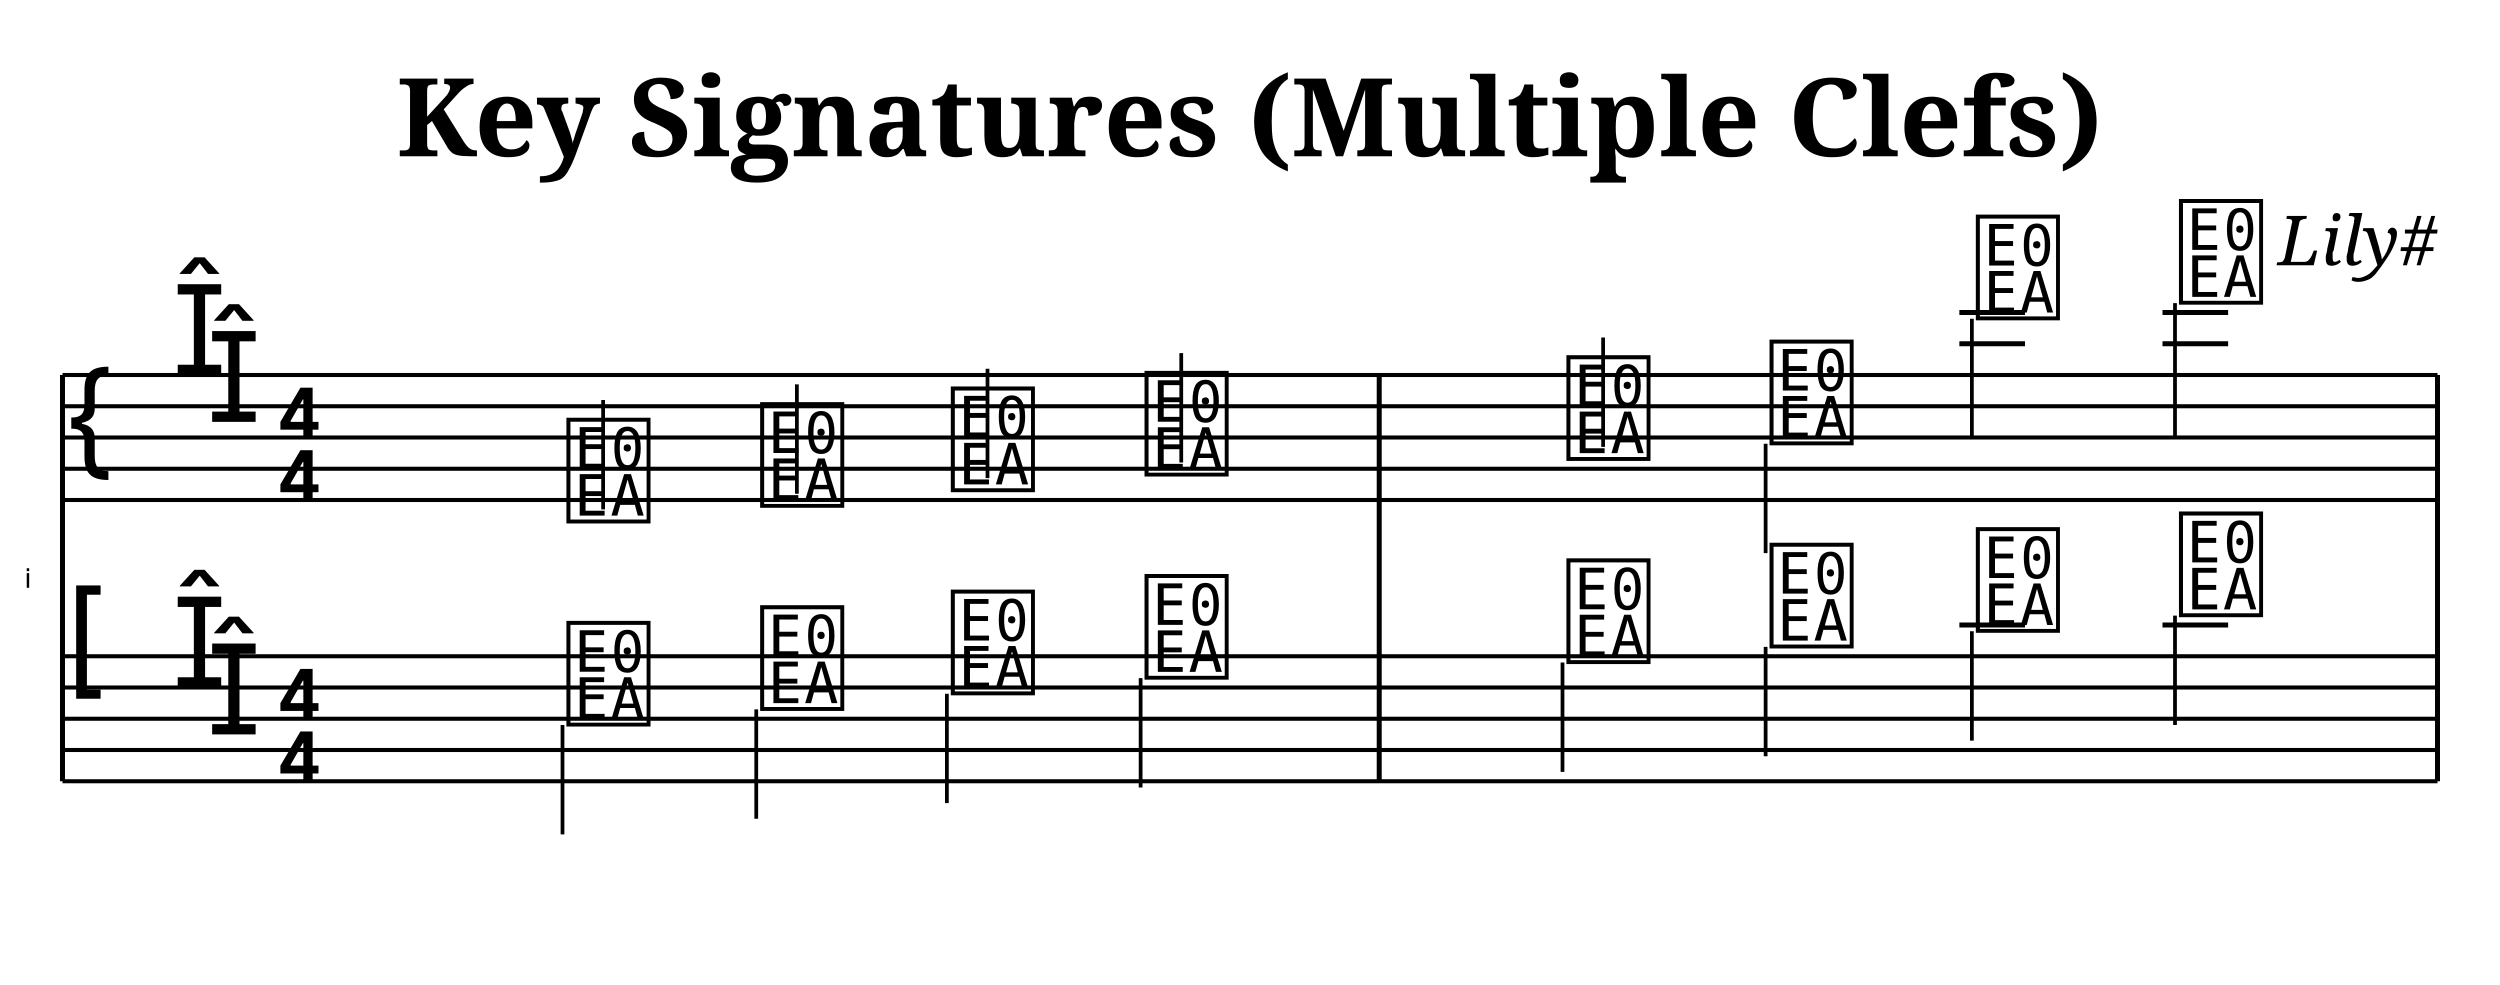
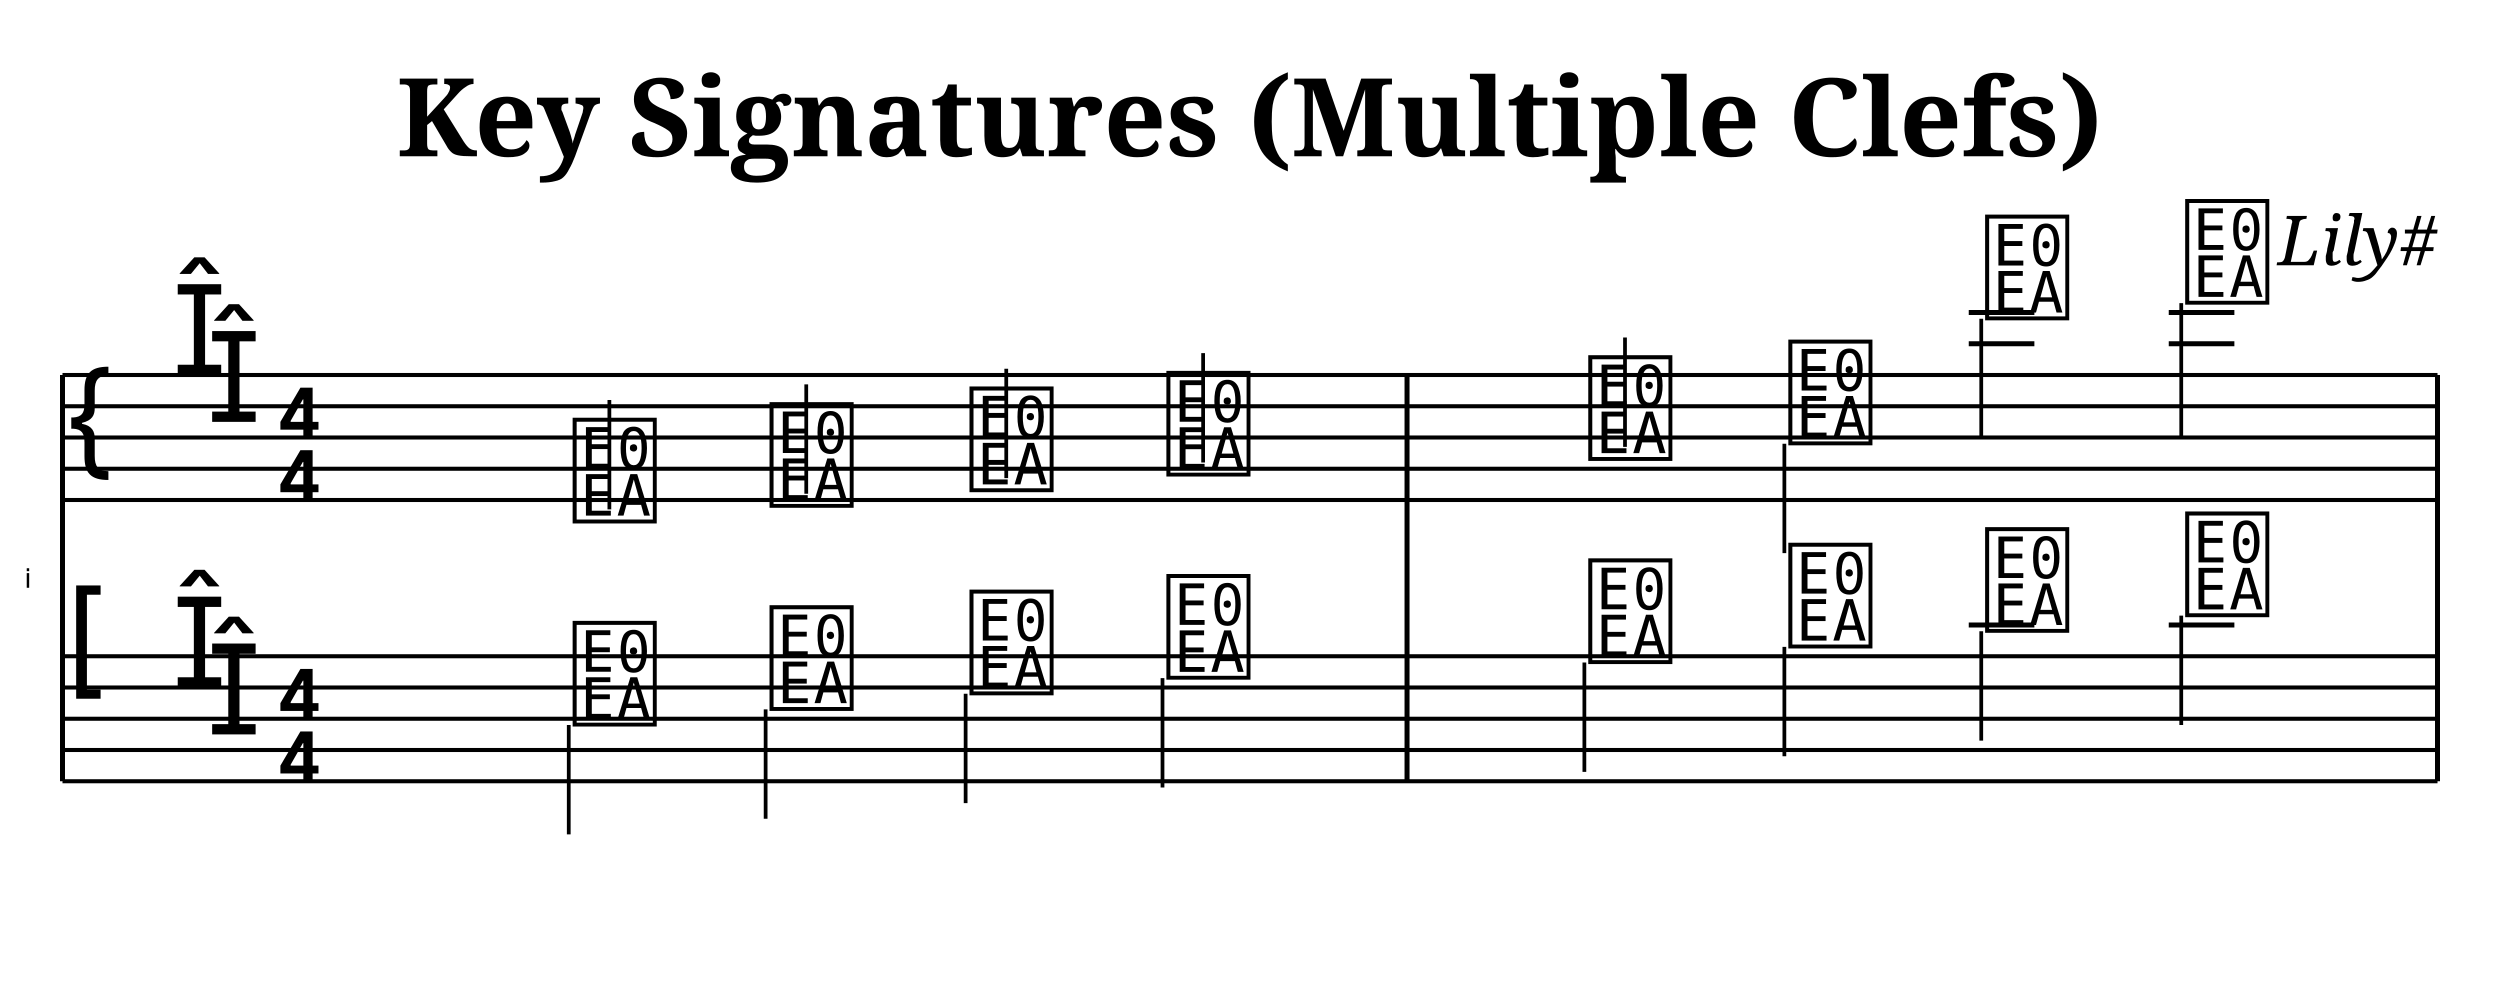
<svg xmlns="http://www.w3.org/2000/svg" width="800" height="315" viewBox="0 0 80 31.5">
  <style>
  @font-face { font-family: 'Emmentaler'; src: local('Emmentaler'); }
  @font-face { font-family: 'Emmentaler-Brace'; src: local('Emmentaler-Brace'); }
  .music { font-family: 'Emmentaler', serif; }
  .staff { stroke: black; stroke-width: 0.13; }
  .barline { stroke: black; stroke-width: 0.16; }
  .ledger { stroke: black; stroke-width: 0.16; }
  .title { font-family: serif; font-weight: bold; }
  .composer { font-family: serif; font-style: italic; }
  .tempo { font-family: serif; }
  .section-label { font-family: serif; font-weight: bold; }
  .clef8 { font-family: serif; font-size: 1.4; font-style: italic; }
</style>
  <text class="title" x="40" y="5" text-anchor="middle" font-size="3.49">Key Signatures (Multiple Clefs)</text>
  <text class="composer" x="78" y="8.49" text-anchor="end" font-size="2.2">Lily#</text>
  <text x="1.00" y="18.50" font-family="Emmentaler-Brace" font-size="0.86" dominant-baseline="middle" text-anchor="end"></text>
  <line class="staff" x1="2" y1="12" x2="78" y2="12" />
  <line class="staff" x1="2" y1="13" x2="78" y2="13" />
  <line class="staff" x1="2" y1="14" x2="78" y2="14" />
  <line class="staff" x1="2" y1="15" x2="78" y2="15" />
  <line class="staff" x1="2" y1="16" x2="78" y2="16" />
  <text class="music" x="2.0" y="15.0" font-size="4.00"></text>
  <text class="music" x="5.5" y="12.0" font-size="4.00"></text>
  <text class="music" x="6.6" y="13.5" font-size="4.00"></text>
  <text class="music" x="8.8" y="14.0" font-size="4.00"></text>
  <text class="music" x="8.8" y="16.0" font-size="4.00"></text>
-   <text class="music" x="18.0" y="16.5" font-size="4.00" data-pos="265"></text>
-   <line x1="19.3" y1="16.3" x2="19.3" y2="12.8" stroke="black" stroke-width="0.12" data-pos="265" />
-   <text class="music" x="24.2" y="16.0" font-size="4.00" data-pos="270"></text>
-   <line x1="25.5" y1="15.8" x2="25.5" y2="12.3" stroke="black" stroke-width="0.12" data-pos="270" />
-   <text class="music" x="30.3" y="15.5" font-size="4.00" data-pos="272"></text>
-   <line x1="31.6" y1="15.3" x2="31.6" y2="11.8" stroke="black" stroke-width="0.12" data-pos="272" />
-   <text class="music" x="36.5" y="15.0" font-size="4.00" data-pos="276"></text>
-   <line x1="37.8" y1="14.8" x2="37.8" y2="11.3" stroke="black" stroke-width="0.12" data-pos="276" />
-   <text class="music" x="50.0" y="14.5" font-size="4.00" data-pos="280"></text>
-   <line x1="51.3" y1="14.3" x2="51.3" y2="10.8" stroke="black" stroke-width="0.12" data-pos="280" />
-   <text class="music" x="56.5" y="14.0" font-size="4.00" data-pos="283"></text>
-   <line x1="56.5" y1="14.2" x2="56.5" y2="17.7" stroke="black" stroke-width="0.12" data-pos="283" />
-   <line class="ledger" x1="62.7" y1="11.0" x2="64.8" y2="11.0" />
-   <line class="ledger" x1="62.7" y1="10.0" x2="64.8" y2="10.0" />
-   <text class="music" x="63.1" y="10.0" font-size="4.00" data-pos="285"></text>
-   <line x1="63.1" y1="10.2" x2="63.1" y2="14.0" stroke="black" stroke-width="0.12" data-pos="285" />
-   <line class="ledger" x1="69.2" y1="11.0" x2="71.3" y2="11.0" />
-   <line class="ledger" x1="69.2" y1="10.0" x2="71.3" y2="10.0" />
-   <text class="music" x="69.6" y="9.5" font-size="4.00" data-pos="290"></text>
-   <line x1="69.6" y1="9.7" x2="69.6" y2="14.0" stroke="black" stroke-width="0.12" data-pos="290" />
+   <text class="music" x="18.2" y="16.5" font-size="4.00" data-pos="265"></text>
+   <line x1="19.5" y1="16.3" x2="19.5" y2="12.8" stroke="black" stroke-width="0.12" data-pos="265" />
+   <text class="music" x="24.5" y="16.0" font-size="4.00" data-pos="270"></text>
+   <line x1="25.8" y1="15.8" x2="25.8" y2="12.3" stroke="black" stroke-width="0.12" data-pos="270" />
+   <text class="music" x="30.9" y="15.5" font-size="4.00" data-pos="272"></text>
+   <line x1="32.2" y1="15.3" x2="32.2" y2="11.8" stroke="black" stroke-width="0.12" data-pos="272" />
+   <text class="music" x="37.2" y="15.0" font-size="4.00" data-pos="276"></text>
+   <line x1="38.5" y1="14.8" x2="38.5" y2="11.3" stroke="black" stroke-width="0.12" data-pos="276" />
+   <text class="music" x="50.7" y="14.5" font-size="4.00" data-pos="280"></text>
+   <line x1="52.0" y1="14.3" x2="52.0" y2="10.8" stroke="black" stroke-width="0.12" data-pos="280" />
+   <text class="music" x="57.1" y="14.0" font-size="4.00" data-pos="283"></text>
+   <line x1="57.1" y1="14.2" x2="57.1" y2="17.7" stroke="black" stroke-width="0.12" data-pos="283" />
+   <line class="ledger" x1="63.0" y1="11.0" x2="65.1" y2="11.0" />
+   <line class="ledger" x1="63.0" y1="10.0" x2="65.1" y2="10.0" />
+   <text class="music" x="63.4" y="10.0" font-size="4.00" data-pos="285"></text>
+   <line x1="63.4" y1="10.2" x2="63.4" y2="14.0" stroke="black" stroke-width="0.12" data-pos="285" />
+   <line class="ledger" x1="69.4" y1="11.0" x2="71.5" y2="11.0" />
+   <line class="ledger" x1="69.4" y1="10.0" x2="71.5" y2="10.0" />
+   <text class="music" x="69.8" y="9.5" font-size="4.00" data-pos="290"></text>
+   <line x1="69.8" y1="9.7" x2="69.8" y2="14.0" stroke="black" stroke-width="0.12" data-pos="290" />
  <line class="staff" x1="2" y1="21" x2="78" y2="21" />
  <line class="staff" x1="2" y1="22" x2="78" y2="22" />
  <line class="staff" x1="2" y1="23" x2="78" y2="23" />
  <line class="staff" x1="2" y1="24" x2="78" y2="24" />
  <line class="staff" x1="2" y1="25" x2="78" y2="25" />
  <text class="music" x="2.0" y="22.0" font-size="4.00"></text>
  <text class="music" x="5.5" y="22.0" font-size="4.00"></text>
  <text class="music" x="6.6" y="23.5" font-size="4.00"></text>
  <text class="music" x="8.8" y="23.0" font-size="4.00"></text>
  <text class="music" x="8.8" y="25.0" font-size="4.00"></text>
-   <text class="music" x="18.0" y="23.0" font-size="4.00" data-pos="316"></text>
-   <line x1="18.0" y1="23.2" x2="18.0" y2="26.7" stroke="black" stroke-width="0.12" data-pos="316" />
-   <text class="music" x="24.2" y="22.5" font-size="4.00" data-pos="321"></text>
-   <line x1="24.2" y1="22.7" x2="24.2" y2="26.2" stroke="black" stroke-width="0.12" data-pos="321" />
-   <text class="music" x="30.3" y="22.0" font-size="4.00" data-pos="323"></text>
-   <line x1="30.3" y1="22.2" x2="30.3" y2="25.7" stroke="black" stroke-width="0.12" data-pos="323" />
-   <text class="music" x="36.5" y="21.5" font-size="4.00" data-pos="327"></text>
-   <line x1="36.5" y1="21.7" x2="36.5" y2="25.2" stroke="black" stroke-width="0.12" data-pos="327" />
-   <text class="music" x="50.0" y="21.0" font-size="4.00" data-pos="331"></text>
-   <line x1="50.0" y1="21.2" x2="50.0" y2="24.7" stroke="black" stroke-width="0.12" data-pos="331" />
-   <text class="music" x="56.5" y="20.5" font-size="4.00" data-pos="334"></text>
-   <line x1="56.5" y1="20.7" x2="56.5" y2="24.2" stroke="black" stroke-width="0.12" data-pos="334" />
-   <line class="ledger" x1="62.7" y1="20.0" x2="64.8" y2="20.0" />
-   <text class="music" x="63.1" y="20.0" font-size="4.00" data-pos="336"></text>
-   <line x1="63.1" y1="20.2" x2="63.1" y2="23.7" stroke="black" stroke-width="0.12" data-pos="336" />
-   <line class="ledger" x1="69.2" y1="20.0" x2="71.3" y2="20.0" />
-   <text class="music" x="69.6" y="19.5" font-size="4.00" data-pos="340"></text>
-   <line x1="69.6" y1="19.7" x2="69.6" y2="23.2" stroke="black" stroke-width="0.12" data-pos="340" />
+   <text class="music" x="18.2" y="23.0" font-size="4.00" data-pos="316"></text>
+   <line x1="18.2" y1="23.2" x2="18.2" y2="26.7" stroke="black" stroke-width="0.12" data-pos="316" />
+   <text class="music" x="24.5" y="22.5" font-size="4.00" data-pos="321"></text>
+   <line x1="24.5" y1="22.7" x2="24.5" y2="26.2" stroke="black" stroke-width="0.12" data-pos="321" />
+   <text class="music" x="30.9" y="22.0" font-size="4.00" data-pos="323"></text>
+   <line x1="30.9" y1="22.2" x2="30.9" y2="25.7" stroke="black" stroke-width="0.12" data-pos="323" />
+   <text class="music" x="37.2" y="21.5" font-size="4.00" data-pos="327"></text>
+   <line x1="37.2" y1="21.7" x2="37.2" y2="25.2" stroke="black" stroke-width="0.12" data-pos="327" />
+   <text class="music" x="50.7" y="21.0" font-size="4.00" data-pos="331"></text>
+   <line x1="50.7" y1="21.2" x2="50.7" y2="24.7" stroke="black" stroke-width="0.12" data-pos="331" />
+   <text class="music" x="57.1" y="20.5" font-size="4.00" data-pos="334"></text>
+   <line x1="57.1" y1="20.7" x2="57.1" y2="24.2" stroke="black" stroke-width="0.12" data-pos="334" />
+   <line class="ledger" x1="63.0" y1="20.0" x2="65.1" y2="20.0" />
+   <text class="music" x="63.4" y="20.0" font-size="4.00" data-pos="336"></text>
+   <line x1="63.4" y1="20.2" x2="63.4" y2="23.7" stroke="black" stroke-width="0.12" data-pos="336" />
+   <line class="ledger" x1="69.4" y1="20.0" x2="71.5" y2="20.0" />
+   <text class="music" x="69.8" y="19.5" font-size="4.00" data-pos="340"></text>
+   <line x1="69.8" y1="19.7" x2="69.8" y2="23.2" stroke="black" stroke-width="0.12" data-pos="340" />
  <line class="barline" x1="2" y1="12" x2="2" y2="25" />
-   <line class="barline" x1="44.135" y1="12" x2="44.135" y2="25" />
+   <line class="barline" x1="45.025" y1="12" x2="45.025" y2="25" />
  <line class="barline" x1="78" y1="12" x2="78" y2="25" />
</svg>
